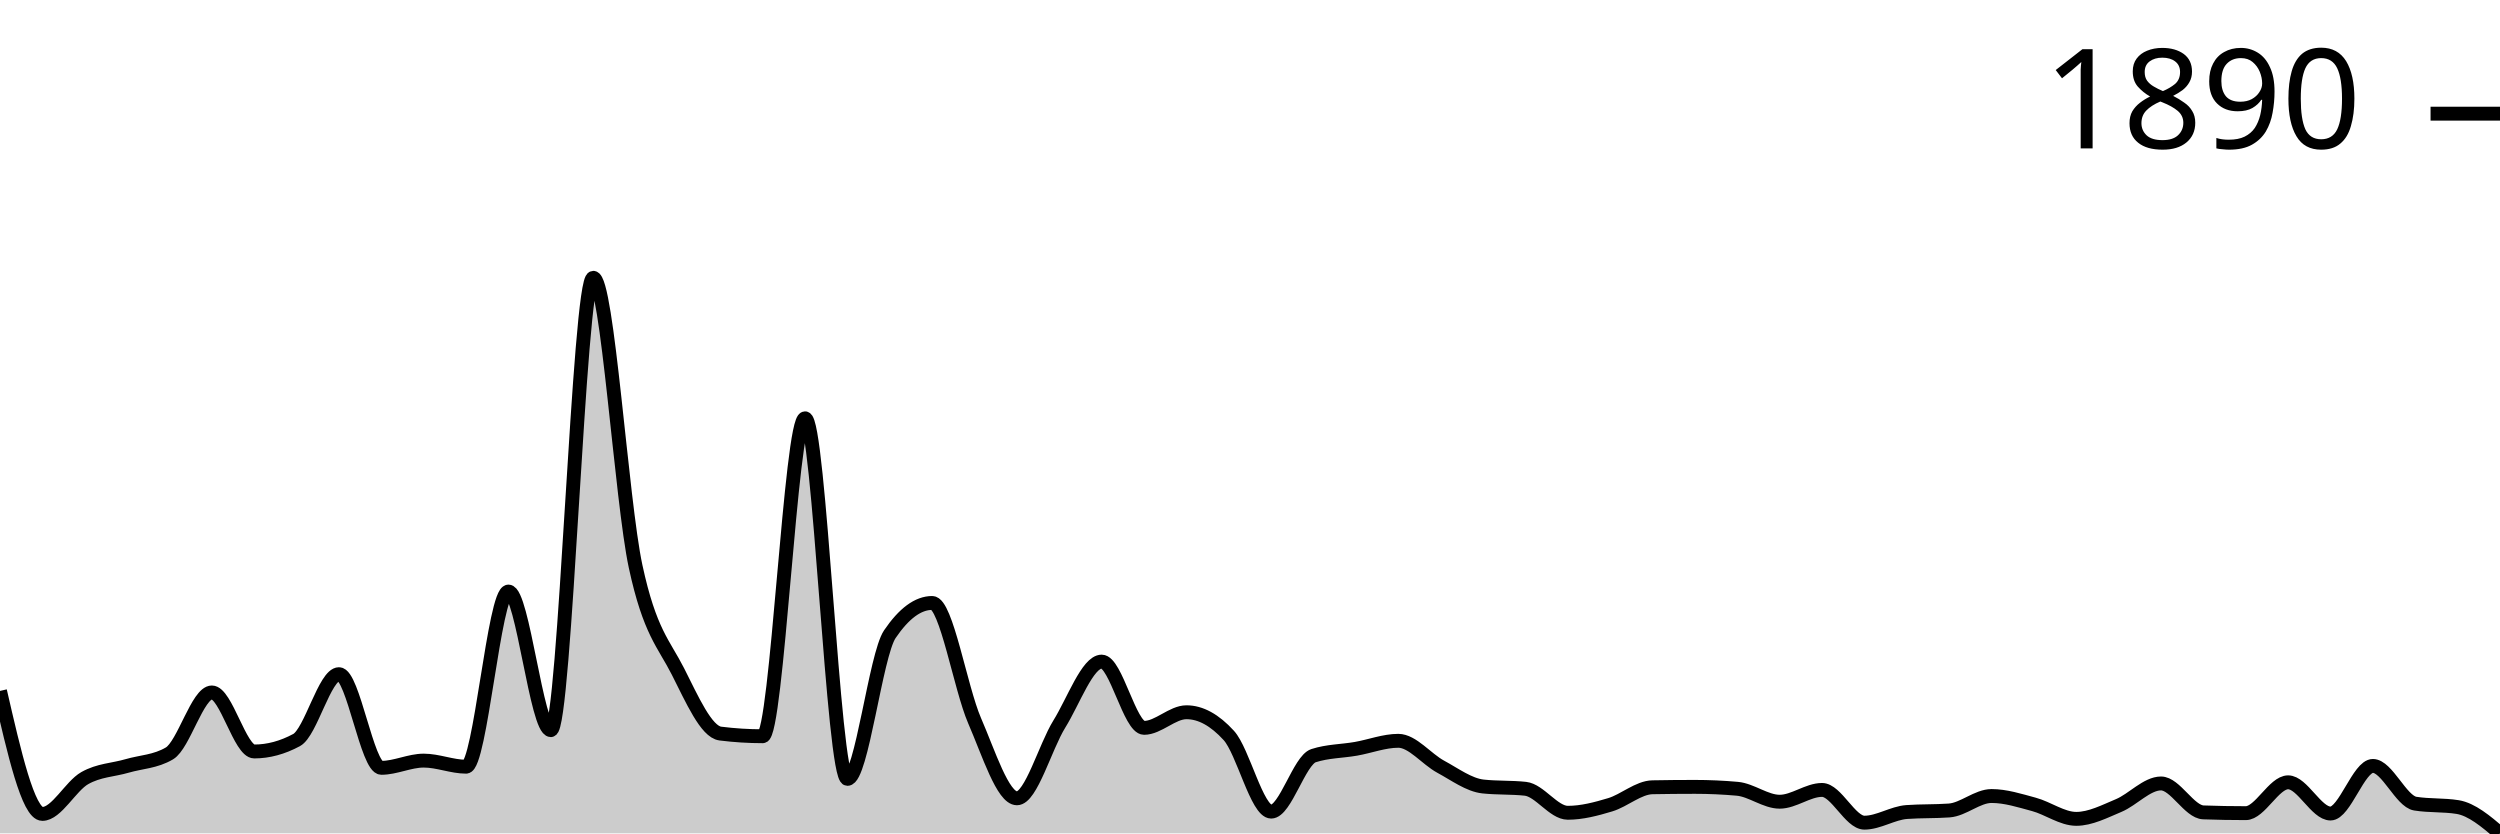
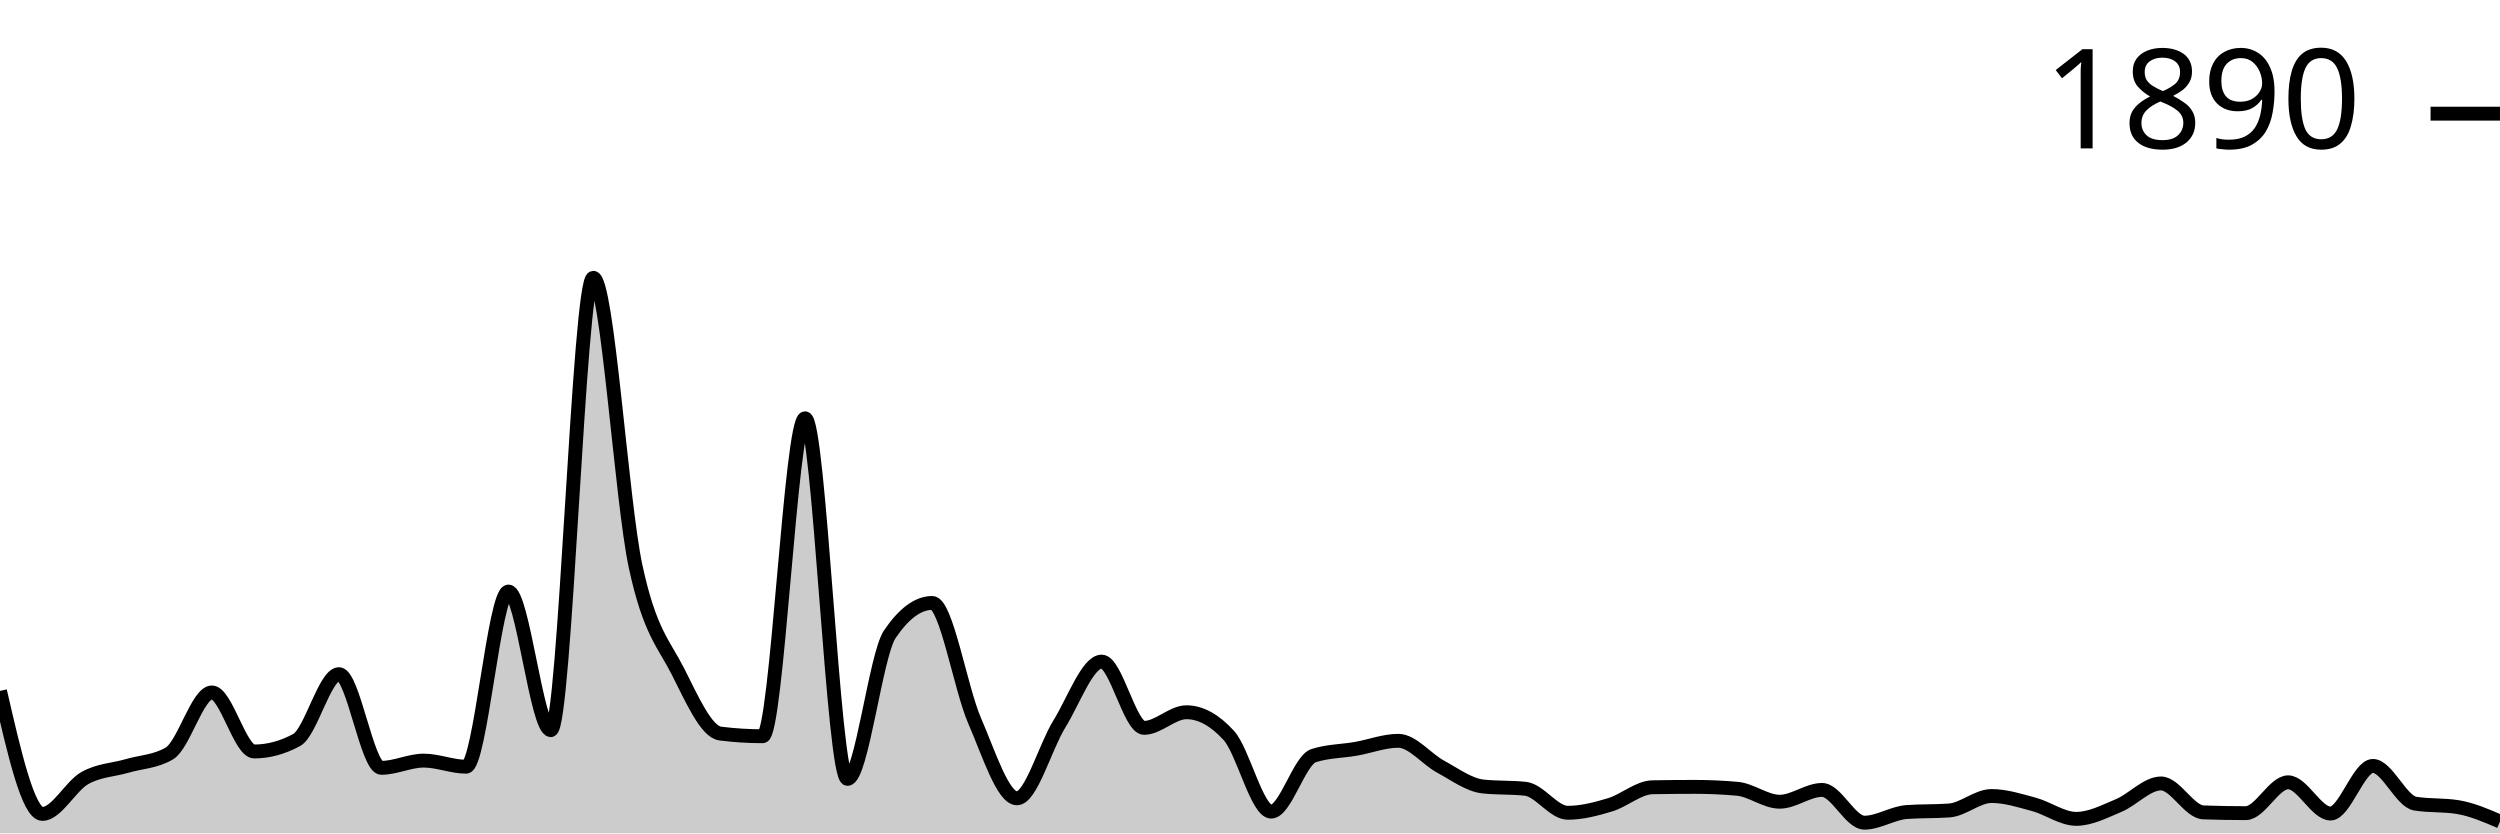
<svg xmlns="http://www.w3.org/2000/svg" viewBox="0 0 180 60">
  <g transform="translate(0,20)">
-     <path class="area" fill="rgba(0, 0, 0, 0.2)" d="M0,29.746C1.017,34.174,2.034,38.602,3.051,38.602C4.068,38.602,5.085,36.6,6.102,36.025C7.119,35.449,8.136,35.444,9.153,35.147C10.169,34.85,11.186,34.846,12.203,34.243C13.22,33.639,14.237,29.856,15.254,29.856C16.271,29.856,17.288,34.106,18.305,34.106C19.322,34.106,20.339,33.831,21.356,33.283C22.373,32.735,23.39,28.54,24.407,28.54C25.424,28.54,26.441,35.284,27.458,35.284C28.475,35.284,29.492,34.764,30.508,34.764C31.525,34.764,32.542,35.202,33.559,35.202C34.576,35.202,35.593,22.591,36.61,22.591C37.627,22.591,38.644,32.57,39.661,32.57C40.678,32.57,41.695,0,42.712,0C43.729,0,44.746,16.057,45.763,20.781C46.78,25.506,47.797,26.342,48.814,28.348C49.831,30.354,50.847,32.689,51.864,32.817C52.881,32.945,53.898,33.009,54.915,33.009C55.932,33.009,56.949,10.117,57.966,10.117C58.983,10.117,60,36.08,61.017,36.08C62.034,36.08,63.051,27.16,64.068,25.661C65.085,24.163,66.102,23.413,67.119,23.413C68.136,23.413,69.153,29.541,70.169,31.885C71.186,34.229,72.203,37.478,73.22,37.478C74.237,37.478,75.254,33.772,76.271,32.132C77.288,30.491,78.305,27.635,79.322,27.635C80.339,27.635,81.356,32.406,82.373,32.406C83.39,32.406,84.407,31.282,85.424,31.282C86.441,31.282,87.458,31.839,88.475,32.954C89.492,34.069,90.508,38.437,91.525,38.437C92.542,38.437,93.559,34.736,94.576,34.407C95.593,34.078,96.61,34.092,97.627,33.914C98.644,33.735,99.661,33.338,100.678,33.338C101.695,33.338,102.712,34.654,103.729,35.202C104.746,35.751,105.763,36.518,106.78,36.628C107.797,36.737,108.814,36.683,109.831,36.792C110.847,36.902,111.864,38.52,112.881,38.52C113.898,38.52,114.915,38.25,115.932,37.944C116.949,37.638,117.966,36.701,118.983,36.683C120,36.664,121.017,36.655,122.034,36.655C123.051,36.655,124.068,36.701,125.085,36.792C126.102,36.884,127.119,37.724,128.136,37.724C129.153,37.724,130.169,36.875,131.186,36.875C132.203,36.875,133.22,39.232,134.237,39.232C135.254,39.232,136.271,38.538,137.288,38.465C138.305,38.392,139.322,38.428,140.339,38.355C141.356,38.282,142.373,37.313,143.39,37.313C144.407,37.313,145.424,37.642,146.441,37.916C147.458,38.191,148.475,38.958,149.492,38.958C150.508,38.958,151.525,38.424,152.542,37.999C153.559,37.574,154.576,36.408,155.593,36.408C156.61,36.408,157.627,38.456,158.644,38.492C159.661,38.529,160.678,38.547,161.695,38.547C162.712,38.547,163.729,36.326,164.746,36.326C165.763,36.326,166.78,38.574,167.797,38.574C168.814,38.574,169.831,35.147,170.847,35.147C171.864,35.147,172.881,37.697,173.898,37.862C174.915,38.026,175.932,37.944,176.949,38.108C177.966,38.273,178.983,39.136,180,40L180,40C178.983,40,177.966,40,176.949,40C175.932,40,174.915,40,173.898,40C172.881,40,171.864,40,170.847,40C169.831,40,168.814,40,167.797,40C166.78,40,165.763,40,164.746,40C163.729,40,162.712,40,161.695,40C160.678,40,159.661,40,158.644,40C157.627,40,156.61,40,155.593,40C154.576,40,153.559,40,152.542,40C151.525,40,150.508,40,149.492,40C148.475,40,147.458,40,146.441,40C145.424,40,144.407,40,143.39,40C142.373,40,141.356,40,140.339,40C139.322,40,138.305,40,137.288,40C136.271,40,135.254,40,134.237,40C133.22,40,132.203,40,131.186,40C130.169,40,129.153,40,128.136,40C127.119,40,126.102,40,125.085,40C124.068,40,123.051,40,122.034,40C121.017,40,120,40,118.983,40C117.966,40,116.949,40,115.932,40C114.915,40,113.898,40,112.881,40C111.864,40,110.847,40,109.831,40C108.814,40,107.797,40,106.78,40C105.763,40,104.746,40,103.729,40C102.712,40,101.695,40,100.678,40C99.661,40,98.644,40,97.627,40C96.61,40,95.593,40,94.576,40C93.559,40,92.542,40,91.525,40C90.508,40,89.492,40,88.475,40C87.458,40,86.441,40,85.424,40C84.407,40,83.39,40,82.373,40C81.356,40,80.339,40,79.322,40C78.305,40,77.288,40,76.271,40C75.254,40,74.237,40,73.22,40C72.203,40,71.186,40,70.169,40C69.153,40,68.136,40,67.119,40C66.102,40,65.085,40,64.068,40C63.051,40,62.034,40,61.017,40C60,40,58.983,40,57.966,40C56.949,40,55.932,40,54.915,40C53.898,40,52.881,40,51.864,40C50.847,40,49.831,40,48.814,40C47.797,40,46.78,40,45.763,40C44.746,40,43.729,40,42.712,40C41.695,40,40.678,40,39.661,40C38.644,40,37.627,40,36.61,40C35.593,40,34.576,40,33.559,40C32.542,40,31.525,40,30.508,40C29.492,40,28.475,40,27.458,40C26.441,40,25.424,40,24.407,40C23.39,40,22.373,40,21.356,40C20.339,40,19.322,40,18.305,40C17.288,40,16.271,40,15.254,40C14.237,40,13.22,40,12.203,40C11.186,40,10.169,40,9.153,40C8.136,40,7.119,40,6.102,40C5.085,40,4.068,40,3.051,40C2.034,40,1.017,40,0,40Z" />
-     <path class="line" stroke="black" fill="none" d="M0,29.746C1.017,34.174,2.034,38.602,3.051,38.602C4.068,38.602,5.085,36.6,6.102,36.025C7.119,35.449,8.136,35.444,9.153,35.147C10.169,34.85,11.186,34.846,12.203,34.243C13.22,33.639,14.237,29.856,15.254,29.856C16.271,29.856,17.288,34.106,18.305,34.106C19.322,34.106,20.339,33.831,21.356,33.283C22.373,32.735,23.39,28.54,24.407,28.54C25.424,28.54,26.441,35.284,27.458,35.284C28.475,35.284,29.492,34.764,30.508,34.764C31.525,34.764,32.542,35.202,33.559,35.202C34.576,35.202,35.593,22.591,36.61,22.591C37.627,22.591,38.644,32.57,39.661,32.57C40.678,32.57,41.695,0,42.712,0C43.729,0,44.746,16.057,45.763,20.781C46.78,25.506,47.797,26.342,48.814,28.348C49.831,30.354,50.847,32.689,51.864,32.817C52.881,32.945,53.898,33.009,54.915,33.009C55.932,33.009,56.949,10.117,57.966,10.117C58.983,10.117,60,36.08,61.017,36.08C62.034,36.08,63.051,27.16,64.068,25.661C65.085,24.163,66.102,23.413,67.119,23.413C68.136,23.413,69.153,29.541,70.169,31.885C71.186,34.229,72.203,37.478,73.22,37.478C74.237,37.478,75.254,33.772,76.271,32.132C77.288,30.491,78.305,27.635,79.322,27.635C80.339,27.635,81.356,32.406,82.373,32.406C83.39,32.406,84.407,31.282,85.424,31.282C86.441,31.282,87.458,31.839,88.475,32.954C89.492,34.069,90.508,38.437,91.525,38.437C92.542,38.437,93.559,34.736,94.576,34.407C95.593,34.078,96.61,34.092,97.627,33.914C98.644,33.735,99.661,33.338,100.678,33.338C101.695,33.338,102.712,34.654,103.729,35.202C104.746,35.751,105.763,36.518,106.78,36.628C107.797,36.737,108.814,36.683,109.831,36.792C110.847,36.902,111.864,38.52,112.881,38.52C113.898,38.52,114.915,38.25,115.932,37.944C116.949,37.638,117.966,36.701,118.983,36.683C120,36.664,121.017,36.655,122.034,36.655C123.051,36.655,124.068,36.701,125.085,36.792C126.102,36.884,127.119,37.724,128.136,37.724C129.153,37.724,130.169,36.875,131.186,36.875C132.203,36.875,133.22,39.232,134.237,39.232C135.254,39.232,136.271,38.538,137.288,38.465C138.305,38.392,139.322,38.428,140.339,38.355C141.356,38.282,142.373,37.313,143.39,37.313C144.407,37.313,145.424,37.642,146.441,37.916C147.458,38.191,148.475,38.958,149.492,38.958C150.508,38.958,151.525,38.424,152.542,37.999C153.559,37.574,154.576,36.408,155.593,36.408C156.61,36.408,157.627,38.456,158.644,38.492C159.661,38.529,160.678,38.547,161.695,38.547C162.712,38.547,163.729,36.326,164.746,36.326C165.763,36.326,166.78,38.574,167.797,38.574C168.814,38.574,169.831,35.147,170.847,35.147C171.864,35.147,172.881,37.697,173.898,37.862C174.915,38.026,175.932,37.944,176.949,38.108C177.966,38.273,178.983,39.136,180,40" />
+     <path class="area" fill="rgba(0, 0, 0, 0.2)" d="M0,29.746C1.017,34.174,2.034,38.602,3.051,38.602C4.068,38.602,5.085,36.6,6.102,36.025C7.119,35.449,8.136,35.444,9.153,35.147C10.169,34.85,11.186,34.846,12.203,34.243C13.22,33.639,14.237,29.856,15.254,29.856C16.271,29.856,17.288,34.106,18.305,34.106C19.322,34.106,20.339,33.831,21.356,33.283C22.373,32.735,23.39,28.54,24.407,28.54C25.424,28.54,26.441,35.284,27.458,35.284C28.475,35.284,29.492,34.764,30.508,34.764C31.525,34.764,32.542,35.202,33.559,35.202C34.576,35.202,35.593,22.591,36.61,22.591C37.627,22.591,38.644,32.57,39.661,32.57C40.678,32.57,41.695,0,42.712,0C43.729,0,44.746,16.057,45.763,20.781C46.78,25.506,47.797,26.342,48.814,28.348C49.831,30.354,50.847,32.689,51.864,32.817C52.881,32.945,53.898,33.009,54.915,33.009C55.932,33.009,56.949,10.117,57.966,10.117C58.983,10.117,60,36.08,61.017,36.08C62.034,36.08,63.051,27.16,64.068,25.661C65.085,24.163,66.102,23.413,67.119,23.413C68.136,23.413,69.153,29.541,70.169,31.885C71.186,34.229,72.203,37.478,73.22,37.478C74.237,37.478,75.254,33.772,76.271,32.132C77.288,30.491,78.305,27.635,79.322,27.635C80.339,27.635,81.356,32.406,82.373,32.406C83.39,32.406,84.407,31.282,85.424,31.282C86.441,31.282,87.458,31.839,88.475,32.954C89.492,34.069,90.508,38.437,91.525,38.437C92.542,38.437,93.559,34.736,94.576,34.407C95.593,34.078,96.61,34.092,97.627,33.914C98.644,33.735,99.661,33.338,100.678,33.338C101.695,33.338,102.712,34.654,103.729,35.202C104.746,35.751,105.763,36.518,106.78,36.628C107.797,36.737,108.814,36.683,109.831,36.792C110.847,36.902,111.864,38.52,112.881,38.52C113.898,38.52,114.915,38.25,115.932,37.944C116.949,37.638,117.966,36.701,118.983,36.683C120,36.664,121.017,36.655,122.034,36.655C123.051,36.655,124.068,36.701,125.085,36.792C126.102,36.884,127.119,37.724,128.136,37.724C129.153,37.724,130.169,36.875,131.186,36.875C132.203,36.875,133.22,39.232,134.237,39.232C135.254,39.232,136.271,38.538,137.288,38.465C138.305,38.392,139.322,38.428,140.339,38.355C141.356,38.282,142.373,37.313,143.39,37.313C144.407,37.313,145.424,37.642,146.441,37.916C147.458,38.191,148.475,38.958,149.492,38.958C150.508,38.958,151.525,38.424,152.542,37.999C153.559,37.574,154.576,36.408,155.593,36.408C156.61,36.408,157.627,38.456,158.644,38.492C159.661,38.529,160.678,38.547,161.695,38.547C162.712,38.547,163.729,36.326,164.746,36.326C165.763,36.326,166.78,38.574,167.797,38.574C168.814,38.574,169.831,35.147,170.847,35.147C171.864,35.147,172.881,37.697,173.898,37.862C174.915,38.026,175.932,37.944,176.949,38.108C177.966,38.273,178.983,38.711,180,39.15L180,40C178.983,40,177.966,40,176.949,40C175.932,40,174.915,40,173.898,40C172.881,40,171.864,40,170.847,40C169.831,40,168.814,40,167.797,40C166.78,40,165.763,40,164.746,40C163.729,40,162.712,40,161.695,40C160.678,40,159.661,40,158.644,40C157.627,40,156.61,40,155.593,40C154.576,40,153.559,40,152.542,40C151.525,40,150.508,40,149.492,40C148.475,40,147.458,40,146.441,40C145.424,40,144.407,40,143.39,40C142.373,40,141.356,40,140.339,40C139.322,40,138.305,40,137.288,40C136.271,40,135.254,40,134.237,40C133.22,40,132.203,40,131.186,40C130.169,40,129.153,40,128.136,40C127.119,40,126.102,40,125.085,40C124.068,40,123.051,40,122.034,40C121.017,40,120,40,118.983,40C117.966,40,116.949,40,115.932,40C114.915,40,113.898,40,112.881,40C111.864,40,110.847,40,109.831,40C108.814,40,107.797,40,106.78,40C105.763,40,104.746,40,103.729,40C102.712,40,101.695,40,100.678,40C99.661,40,98.644,40,97.627,40C96.61,40,95.593,40,94.576,40C93.559,40,92.542,40,91.525,40C90.508,40,89.492,40,88.475,40C87.458,40,86.441,40,85.424,40C84.407,40,83.39,40,82.373,40C81.356,40,80.339,40,79.322,40C78.305,40,77.288,40,76.271,40C75.254,40,74.237,40,73.22,40C72.203,40,71.186,40,70.169,40C69.153,40,68.136,40,67.119,40C66.102,40,65.085,40,64.068,40C63.051,40,62.034,40,61.017,40C60,40,58.983,40,57.966,40C56.949,40,55.932,40,54.915,40C53.898,40,52.881,40,51.864,40C50.847,40,49.831,40,48.814,40C47.797,40,46.78,40,45.763,40C44.746,40,43.729,40,42.712,40C41.695,40,40.678,40,39.661,40C38.644,40,37.627,40,36.61,40C35.593,40,34.576,40,33.559,40C32.542,40,31.525,40,30.508,40C29.492,40,28.475,40,27.458,40C26.441,40,25.424,40,24.407,40C23.39,40,22.373,40,21.356,40C20.339,40,19.322,40,18.305,40C17.288,40,16.271,40,15.254,40C14.237,40,13.22,40,12.203,40C11.186,40,10.169,40,9.153,40C8.136,40,7.119,40,6.102,40C5.085,40,4.068,40,3.051,40C2.034,40,1.017,40,0,40Z" />
+     <path class="line" stroke="black" fill="none" d="M0,29.746C1.017,34.174,2.034,38.602,3.051,38.602C4.068,38.602,5.085,36.6,6.102,36.025C7.119,35.449,8.136,35.444,9.153,35.147C10.169,34.85,11.186,34.846,12.203,34.243C13.22,33.639,14.237,29.856,15.254,29.856C16.271,29.856,17.288,34.106,18.305,34.106C19.322,34.106,20.339,33.831,21.356,33.283C22.373,32.735,23.39,28.54,24.407,28.54C25.424,28.54,26.441,35.284,27.458,35.284C28.475,35.284,29.492,34.764,30.508,34.764C31.525,34.764,32.542,35.202,33.559,35.202C34.576,35.202,35.593,22.591,36.61,22.591C37.627,22.591,38.644,32.57,39.661,32.57C40.678,32.57,41.695,0,42.712,0C43.729,0,44.746,16.057,45.763,20.781C46.78,25.506,47.797,26.342,48.814,28.348C49.831,30.354,50.847,32.689,51.864,32.817C52.881,32.945,53.898,33.009,54.915,33.009C55.932,33.009,56.949,10.117,57.966,10.117C58.983,10.117,60,36.08,61.017,36.08C62.034,36.08,63.051,27.16,64.068,25.661C65.085,24.163,66.102,23.413,67.119,23.413C68.136,23.413,69.153,29.541,70.169,31.885C71.186,34.229,72.203,37.478,73.22,37.478C74.237,37.478,75.254,33.772,76.271,32.132C77.288,30.491,78.305,27.635,79.322,27.635C80.339,27.635,81.356,32.406,82.373,32.406C83.39,32.406,84.407,31.282,85.424,31.282C86.441,31.282,87.458,31.839,88.475,32.954C89.492,34.069,90.508,38.437,91.525,38.437C92.542,38.437,93.559,34.736,94.576,34.407C95.593,34.078,96.61,34.092,97.627,33.914C98.644,33.735,99.661,33.338,100.678,33.338C101.695,33.338,102.712,34.654,103.729,35.202C104.746,35.751,105.763,36.518,106.78,36.628C107.797,36.737,108.814,36.683,109.831,36.792C110.847,36.902,111.864,38.52,112.881,38.52C113.898,38.52,114.915,38.25,115.932,37.944C116.949,37.638,117.966,36.701,118.983,36.683C120,36.664,121.017,36.655,122.034,36.655C123.051,36.655,124.068,36.701,125.085,36.792C126.102,36.884,127.119,37.724,128.136,37.724C129.153,37.724,130.169,36.875,131.186,36.875C132.203,36.875,133.22,39.232,134.237,39.232C135.254,39.232,136.271,38.538,137.288,38.465C138.305,38.392,139.322,38.428,140.339,38.355C141.356,38.282,142.373,37.313,143.39,37.313C144.407,37.313,145.424,37.642,146.441,37.916C147.458,38.191,148.475,38.958,149.492,38.958C150.508,38.958,151.525,38.424,152.542,37.999C153.559,37.574,154.576,36.408,155.593,36.408C156.61,36.408,157.627,38.456,158.644,38.492C159.661,38.529,160.678,38.547,161.695,38.547C162.712,38.547,163.729,36.326,164.746,36.326C165.763,36.326,166.78,38.574,167.797,38.574C168.814,38.574,169.831,35.147,170.847,35.147C171.864,35.147,172.881,37.697,173.898,37.862C174.915,38.026,175.932,37.944,176.949,38.108C177.966,38.273,178.983,38.711,180,39.15" />
    <path class="axis-ceiling" stroke-width="1" stroke="black" fill="none" d="M175,-11.816L180,-11.816" />
    <text class="axis-ceiling-label" font-family="sans-serif" text-anchor="end" font-size="10px" x="170" y="-9.316">1890</text>
  </g>
</svg>
